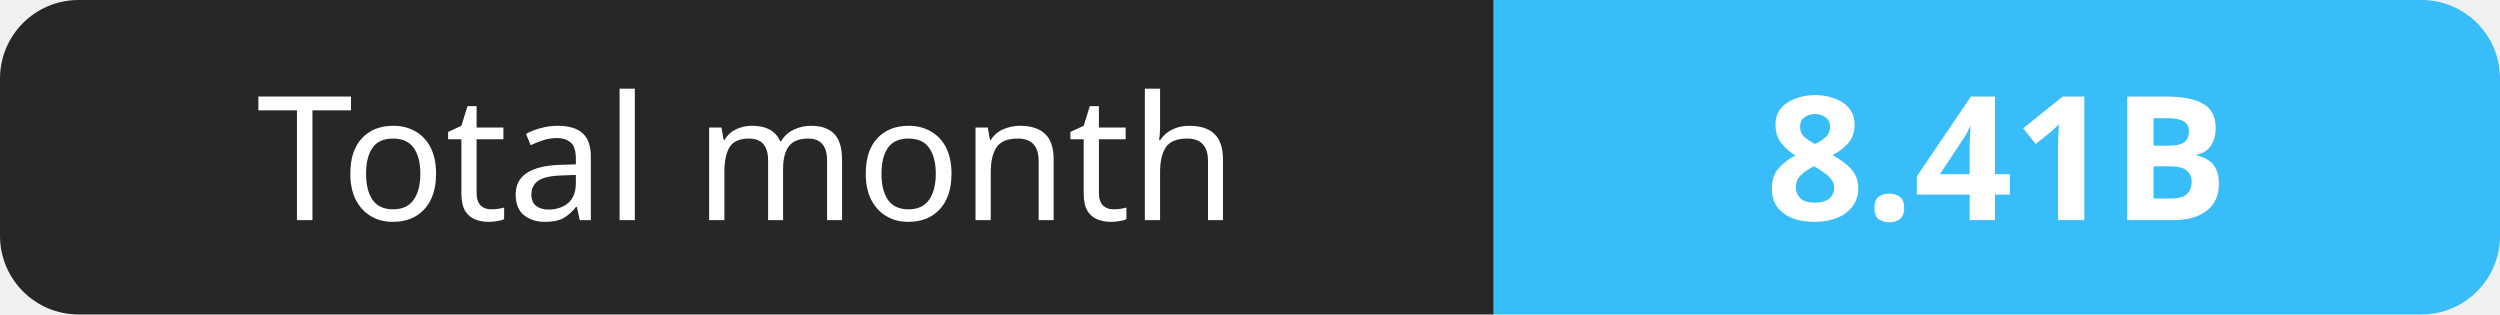
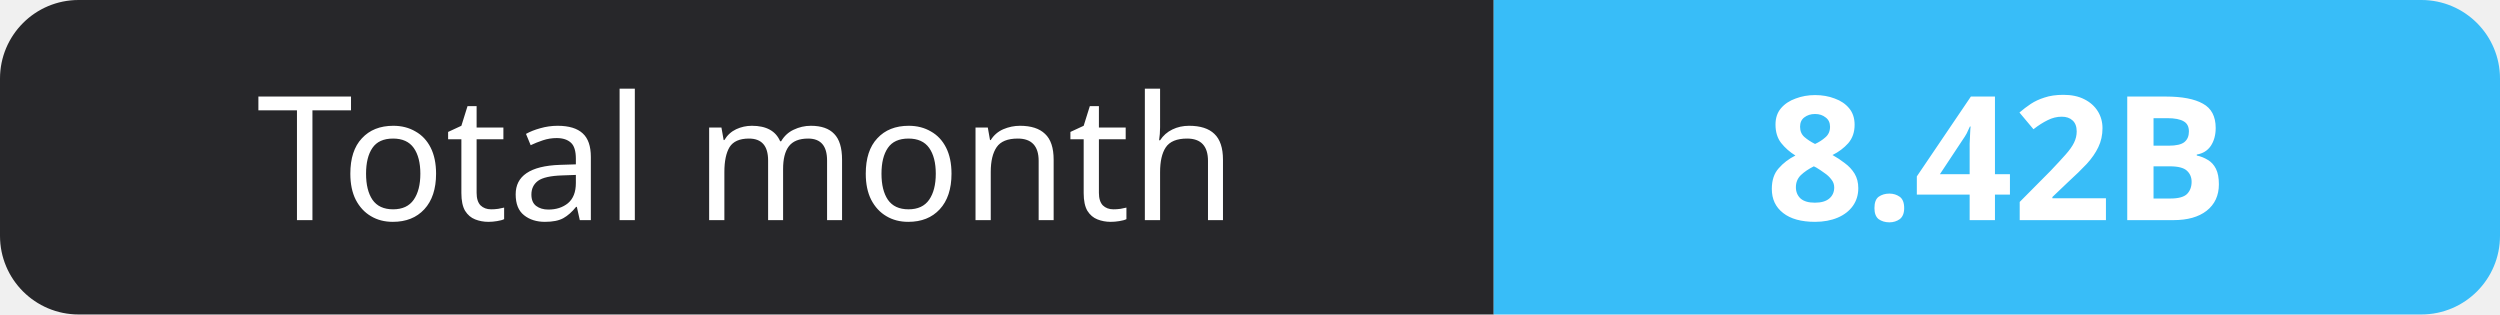
- <svg xmlns="http://www.w3.org/2000/svg" width="159" height="20" role="img" aria-label="Total month: 8.41B">
+ <svg xmlns="http://www.w3.org/2000/svg" width="159" height="20" role="img" aria-label="Total month: 8.42B">
  <clipPath id="r">
    <rect width="159" height="20" rx="5" fill="#fff" />
  </clipPath>
  <g clip-path="url(#r)">
    <rect width="95" height="20" fill="#27272a" />
    <rect x="95" width="64" height="20" fill="#38bdf8" />
  </g>
  <g fill="#fff" text-anchor="middle" font-family="Verdana,Geneva,sans-serif" font-size="11">
    <text x="47.5" y="14">Total month</text>
-     <text x="127.0" y="14" font-weight="700">8.41B</text>
+     <text x="127.0" y="14" font-weight="700">8.42B</text>
  </g>
</svg>
